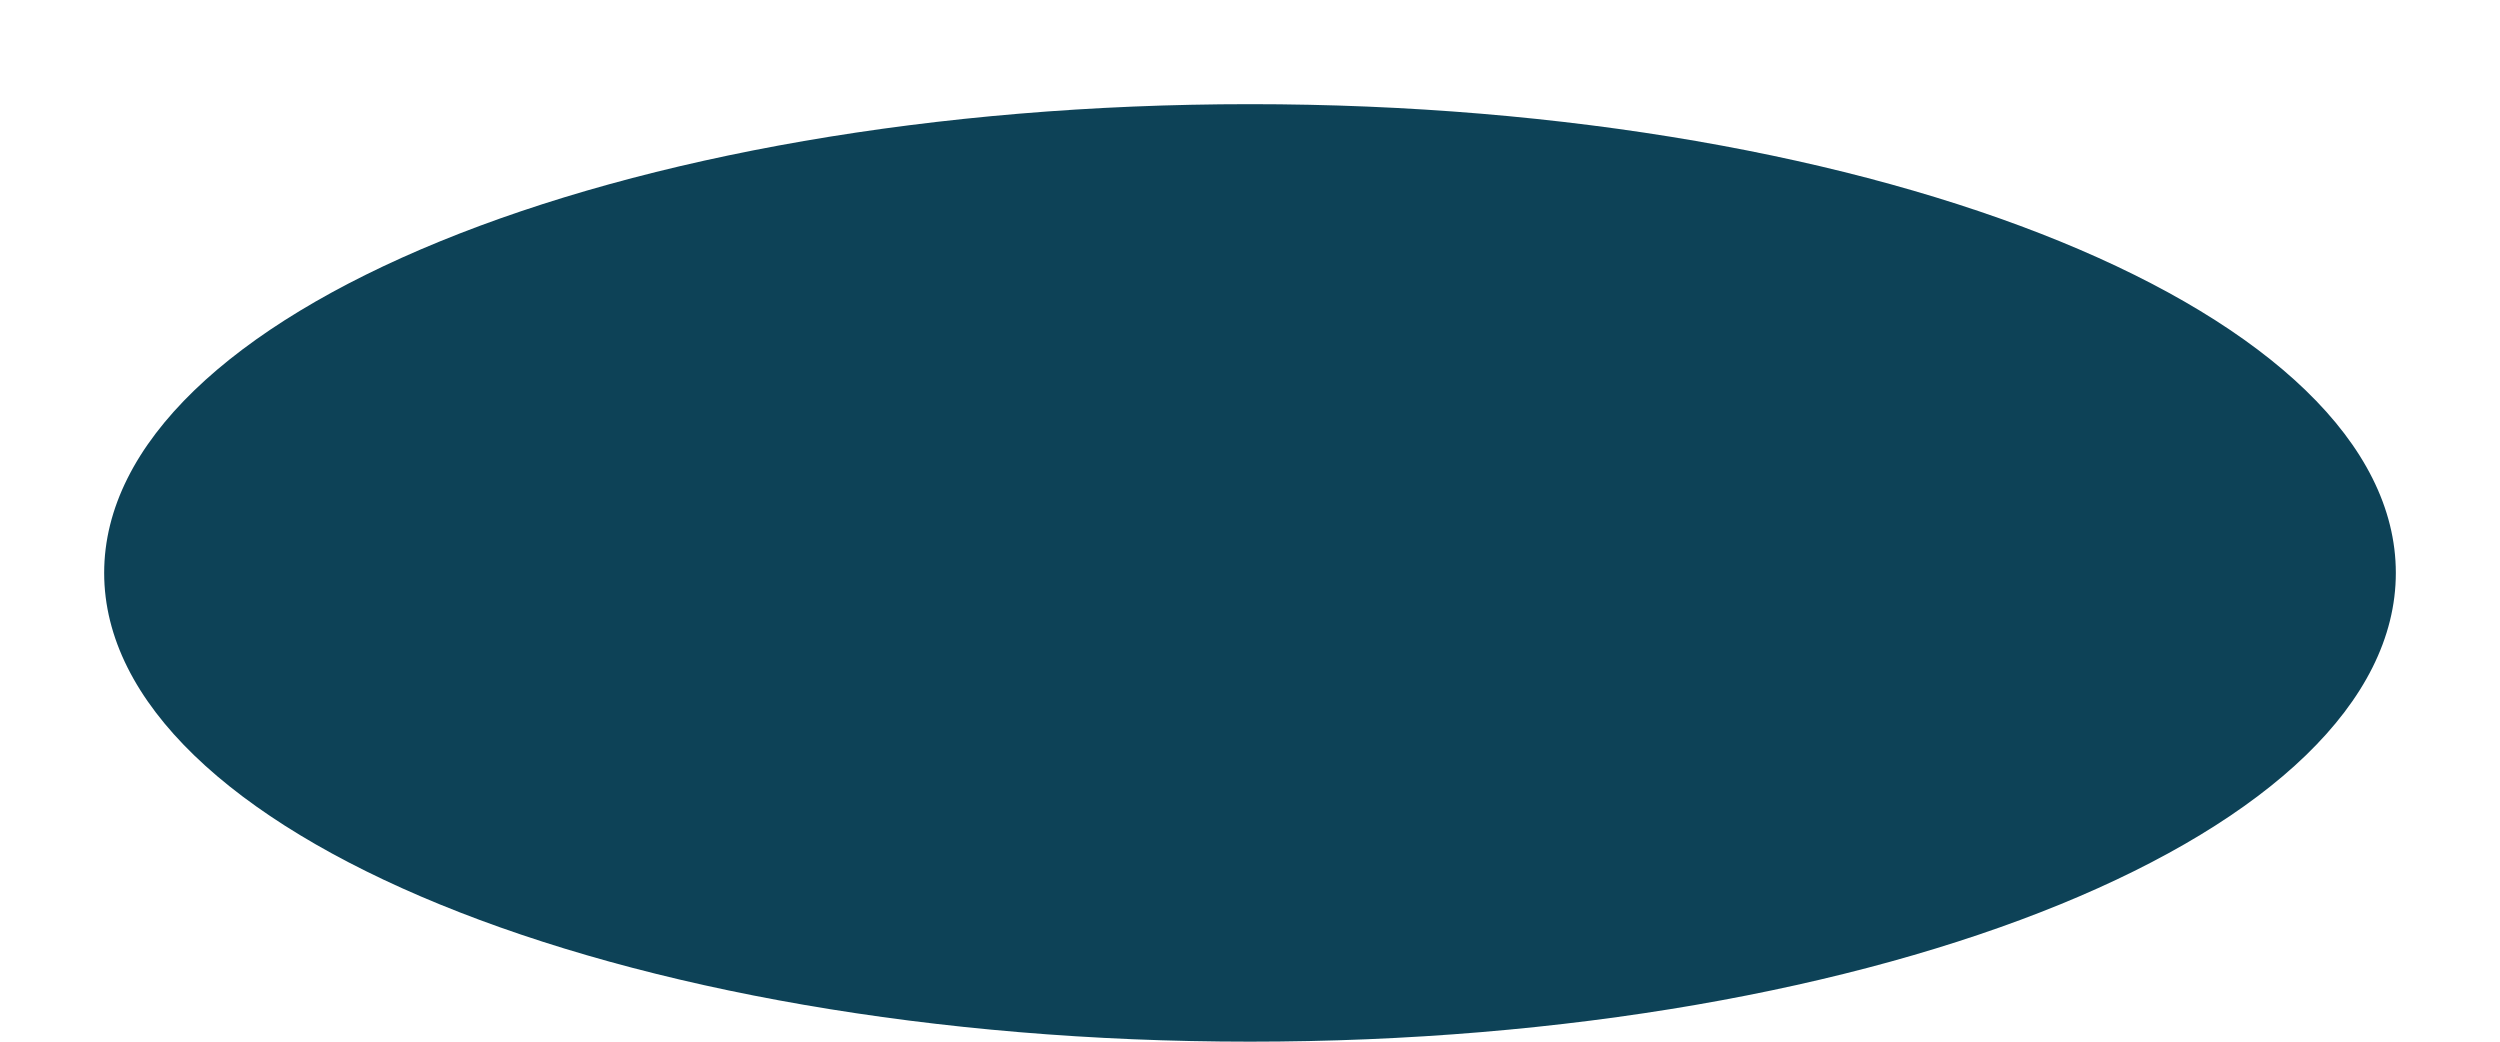
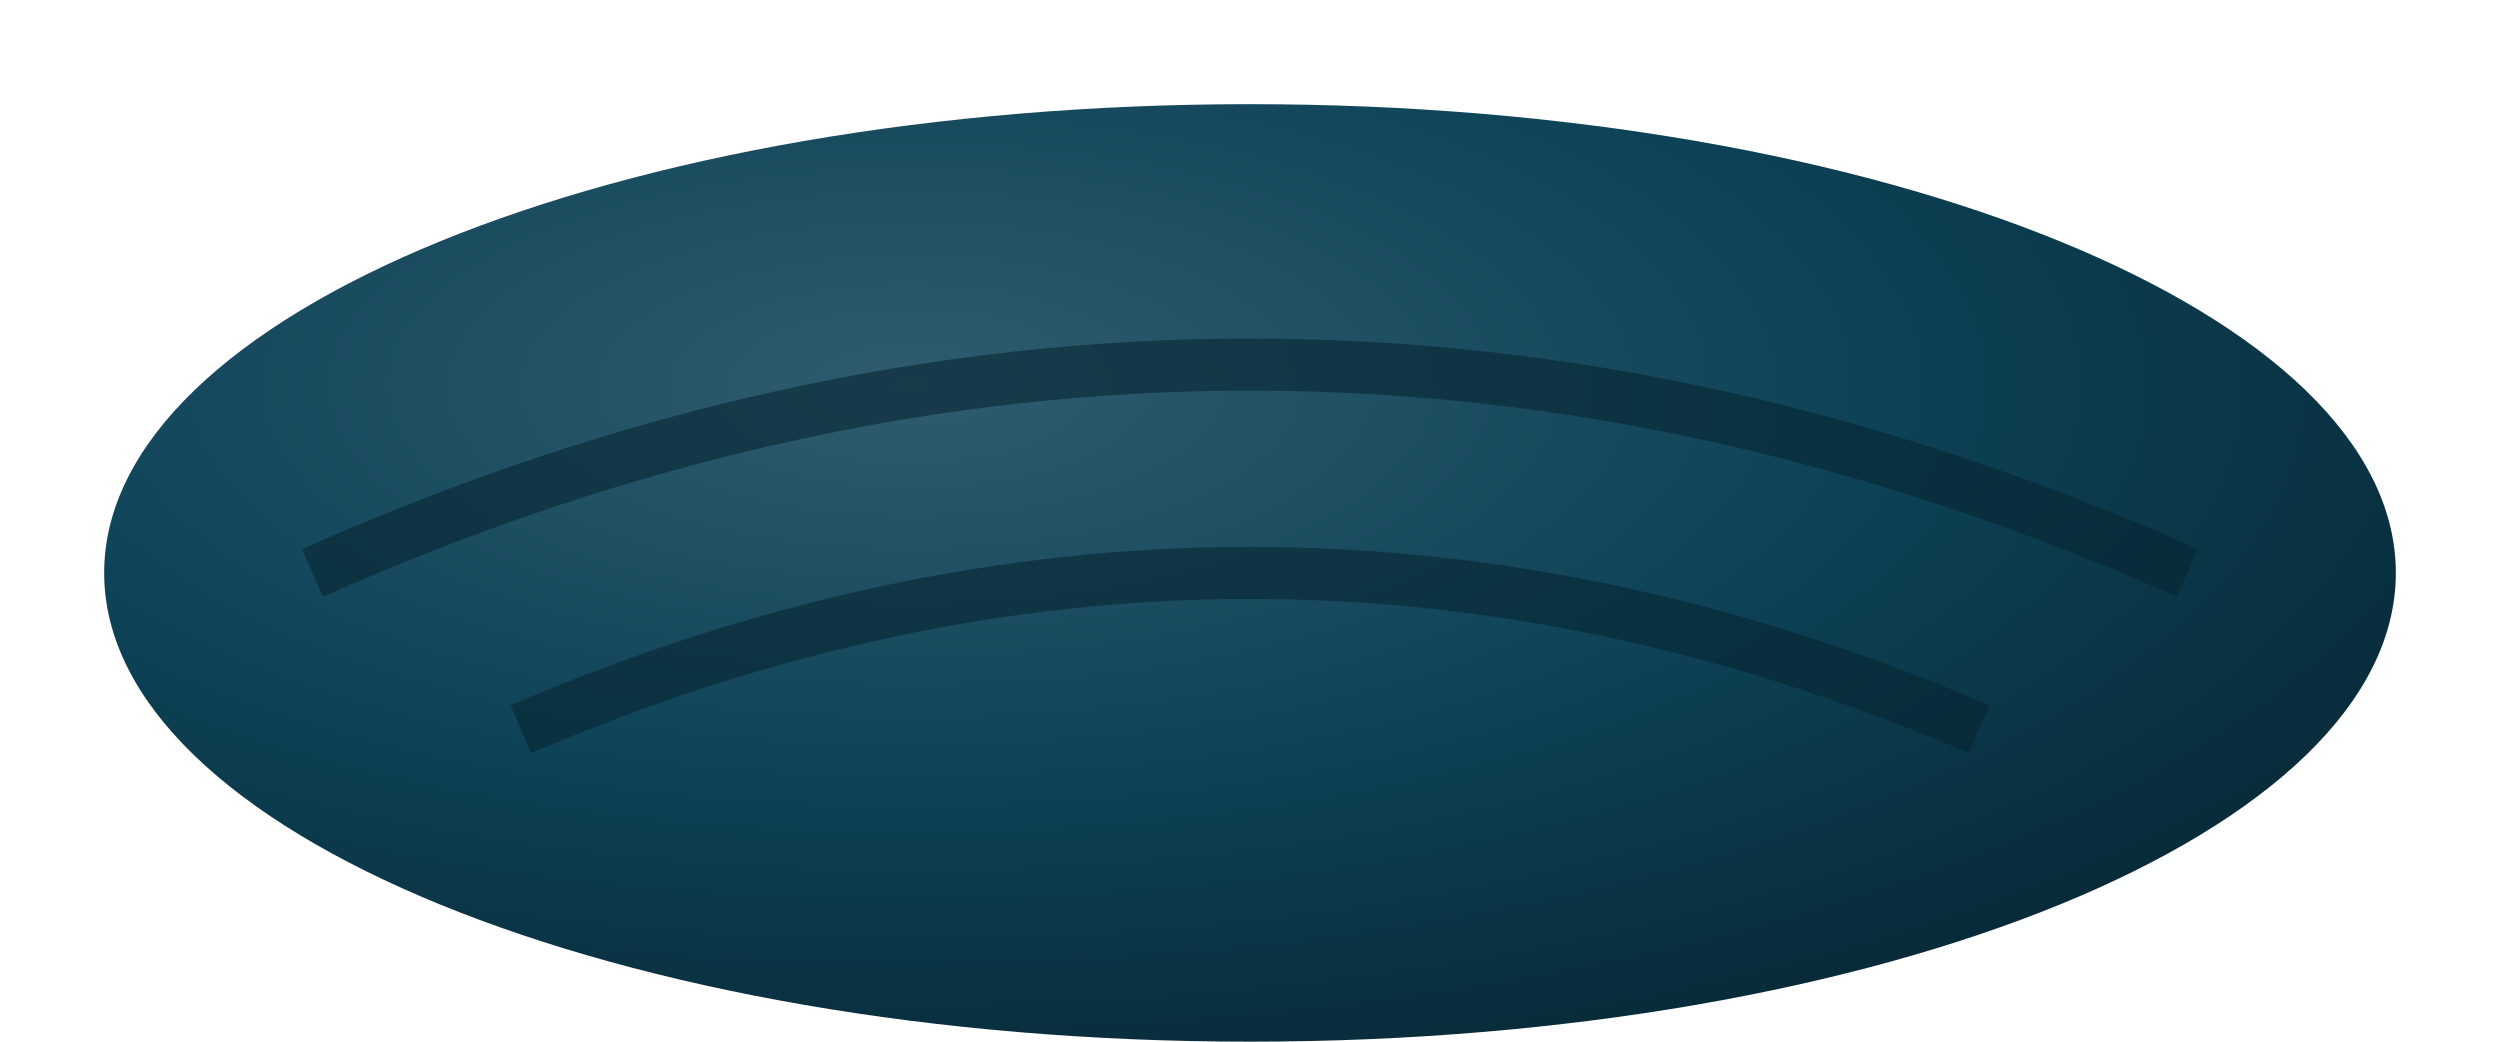
<svg xmlns="http://www.w3.org/2000/svg" viewBox="776 281 48 20">
-   <ellipse cx="800" cy="292" rx="22" ry="9" fill="#0d4257" />
+   <defs>
+     <radialGradient id="g" cx="0.35" cy="0.3" r="0.85">
+       <stop offset="0" stop-color="#2f5c6f" />
+       <stop offset="0.5" stop-color="#0d4257" />
+       <stop offset="1" stop-color="#072430" />
+     </radialGradient>
+   </defs>
+   <ellipse cx="800" cy="292" rx="22" ry="9" fill="url(#g)" />
+   <path d="M782 292 q 18 -8 36 0 M786 295 q 14 -6 28 0" stroke="#072430" stroke-width="1" fill="none" opacity="0.6" />
</svg>
